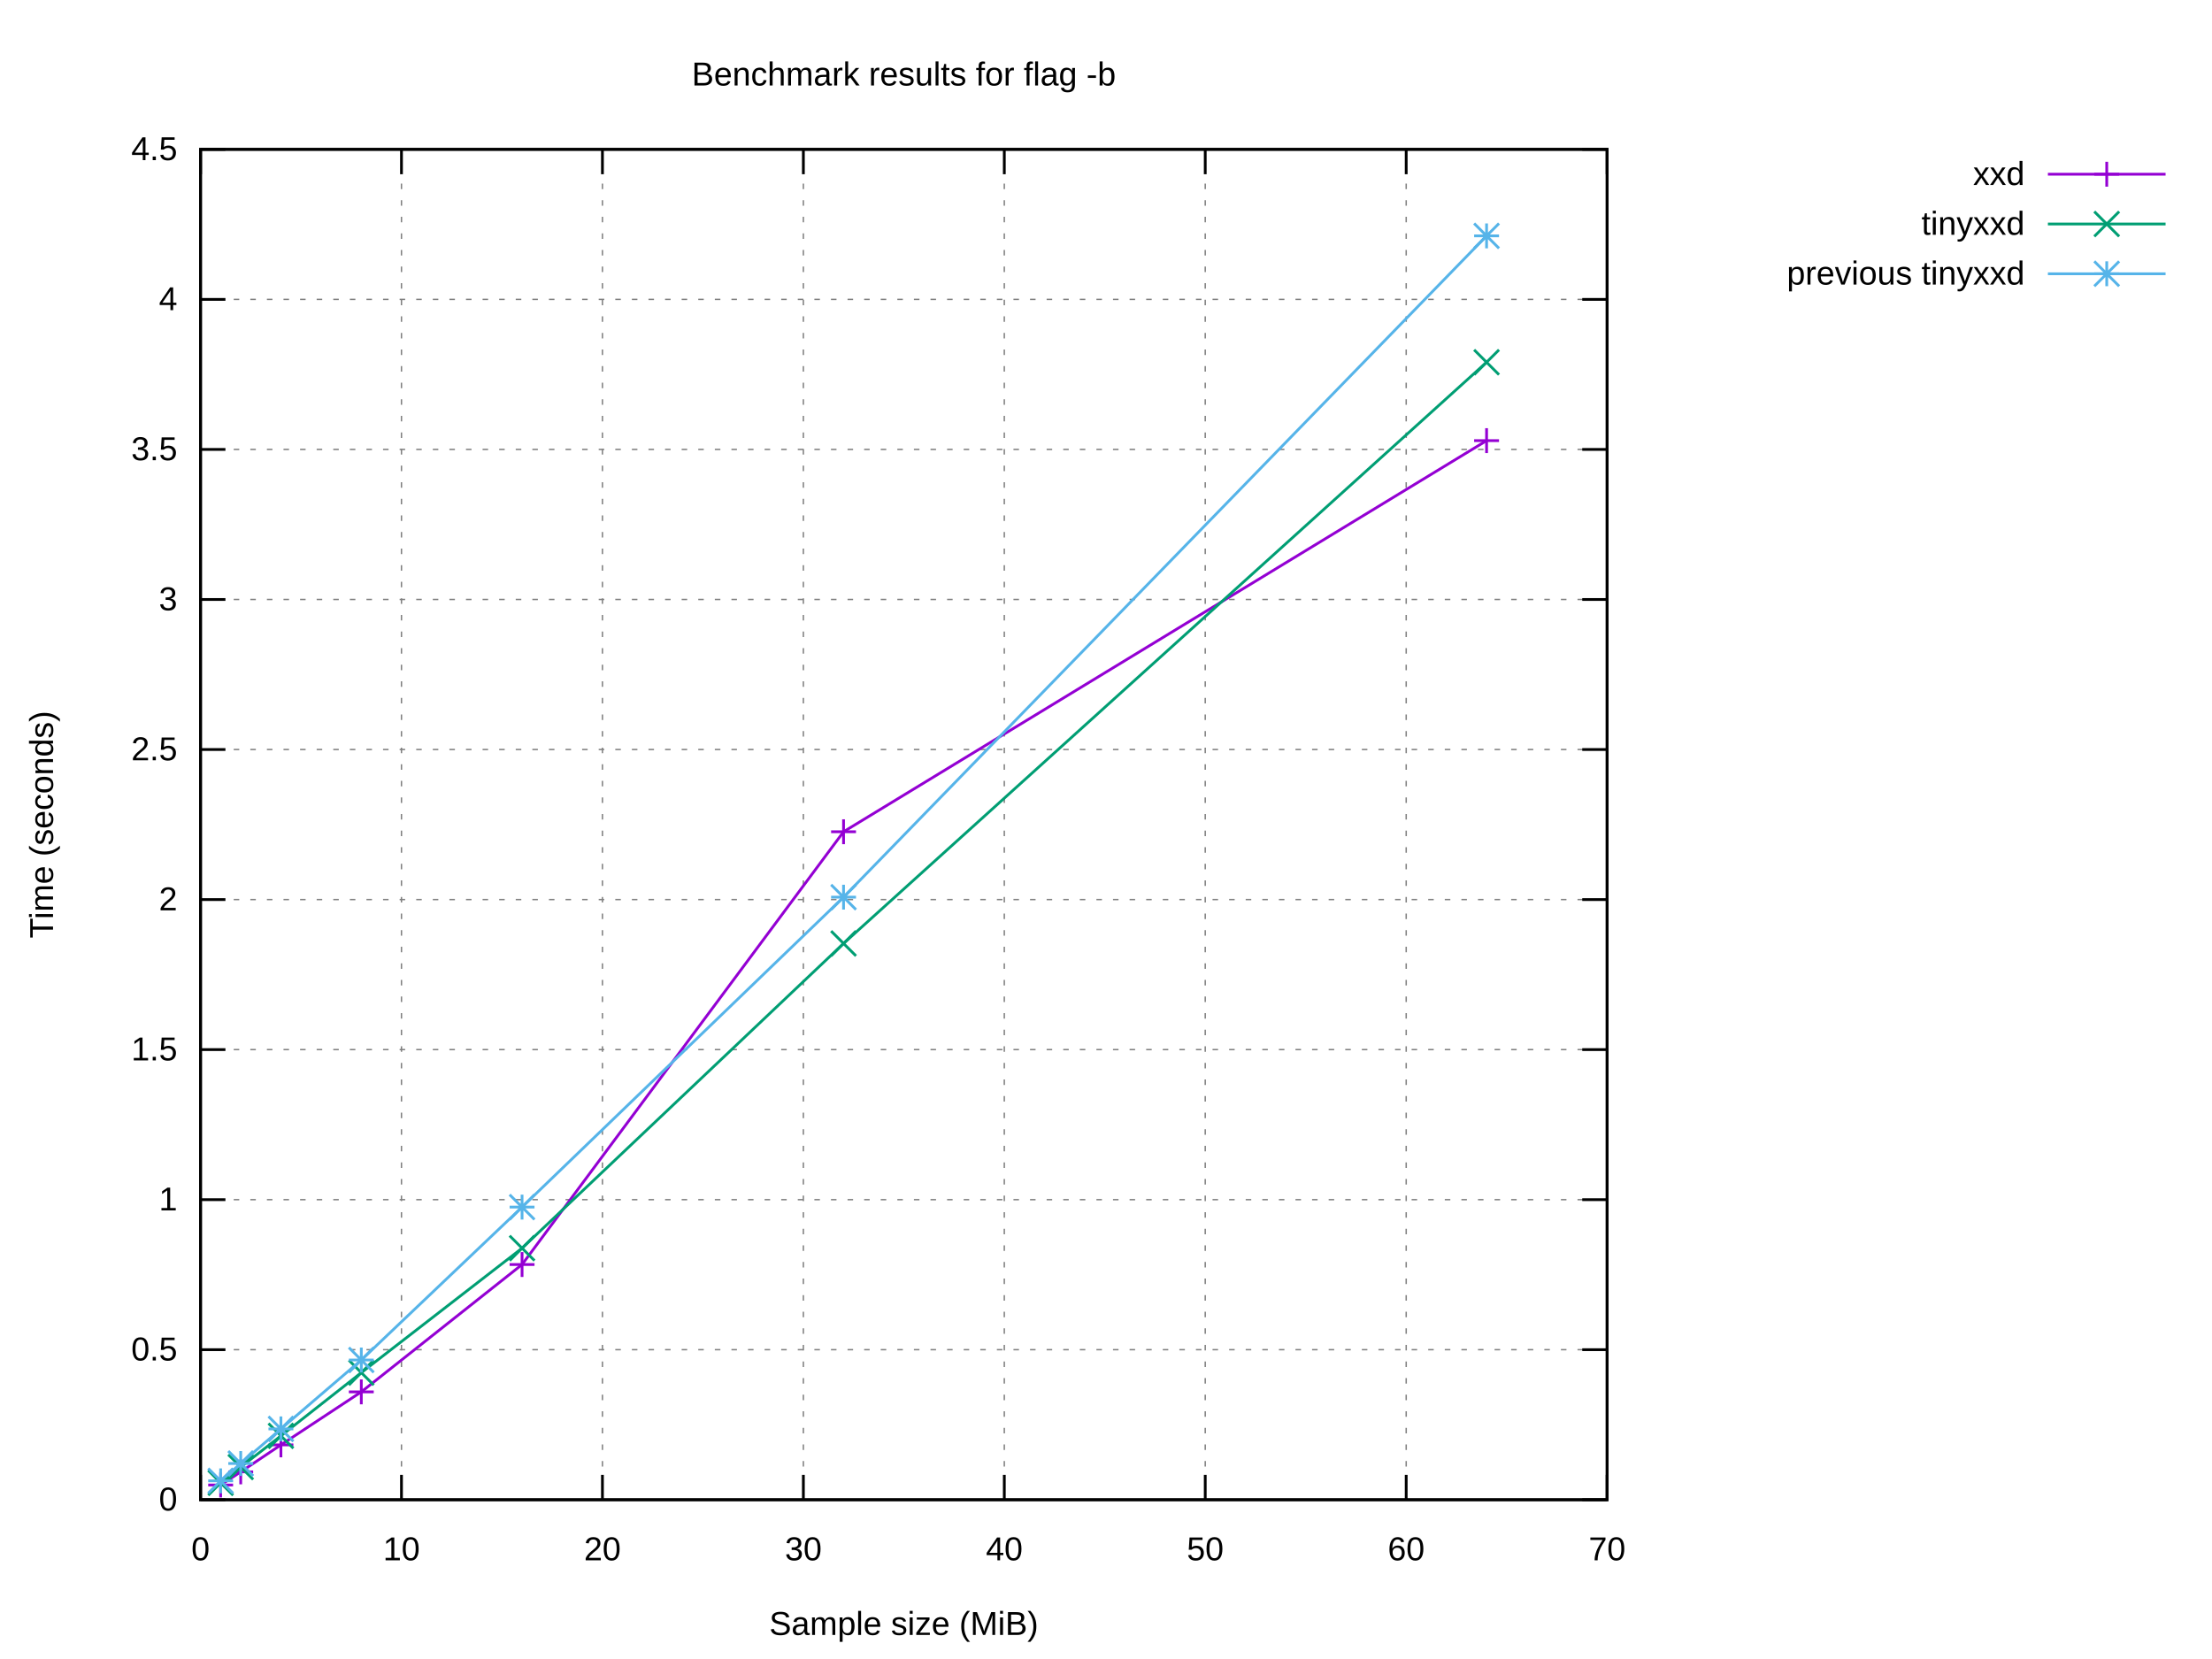
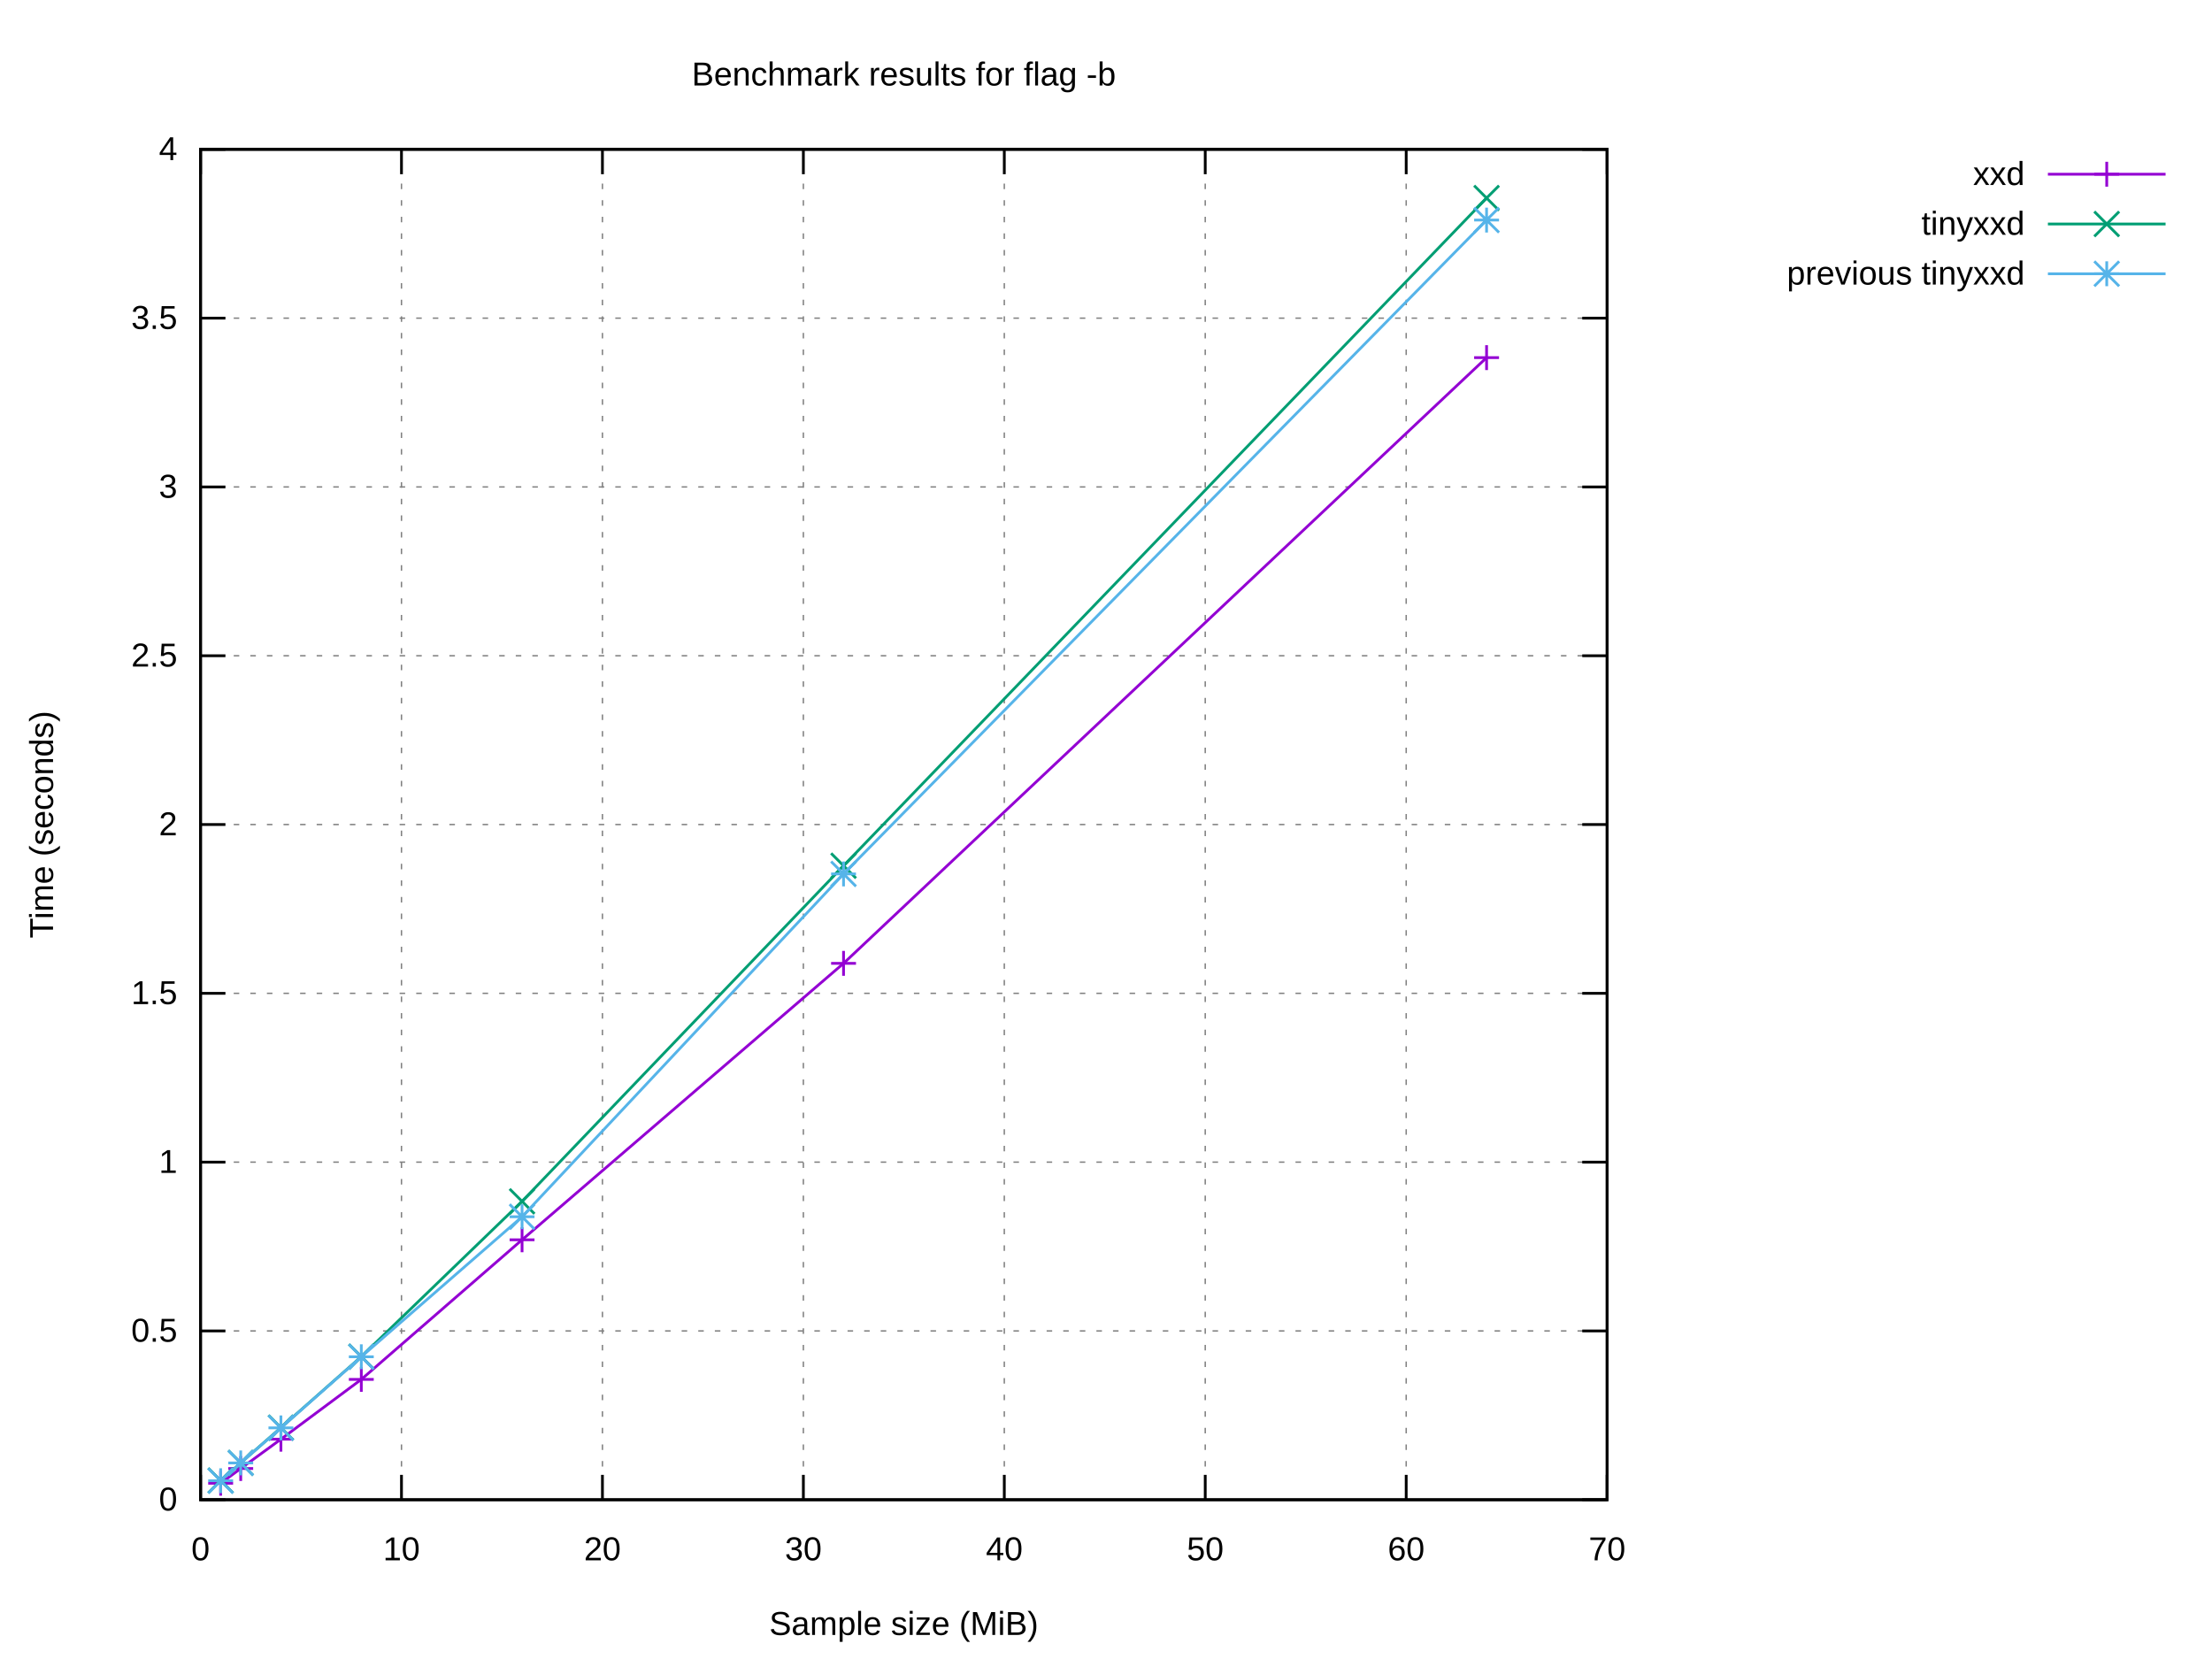
<svg xmlns="http://www.w3.org/2000/svg" xmlns:xlink="http://www.w3.org/1999/xlink" width="800" height="600" viewBox="0 0 800 600">
  <g id="gnuplot_canvas">
    <rect x="0" y="0" width="800" height="600" fill="#ffffff" />
    <defs>
      <circle id="gpDot" r="0.5" stroke-width="0.5" stroke="currentColor" />
      <path id="gpPt0" stroke-width="0.222" stroke="currentColor" d="M-1,0 h2 M0,-1 v2" />
      <path id="gpPt1" stroke-width="0.222" stroke="currentColor" d="M-1,-1 L1,1 M1,-1 L-1,1" />
      <path id="gpPt2" stroke-width="0.222" stroke="currentColor" d="M-1,0 L1,0 M0,-1 L0,1 M-1,-1 L1,1 M-1,1 L1,-1" />
      <rect id="gpPt3" stroke-width="0.222" stroke="currentColor" x="-1" y="-1" width="2" height="2" />
      <rect id="gpPt4" stroke-width="0.222" stroke="currentColor" fill="currentColor" x="-1" y="-1" width="2" height="2" />
      <circle id="gpPt5" stroke-width="0.222" stroke="currentColor" cx="0" cy="0" r="1" />
      <use xlink:href="#gpPt5" id="gpPt6" fill="currentColor" stroke="none" />
      <path id="gpPt7" stroke-width="0.222" stroke="currentColor" d="M0,-1.33 L-1.33,0.67 L1.33,0.67 z" />
      <use xlink:href="#gpPt7" id="gpPt8" fill="currentColor" stroke="none" />
      <use xlink:href="#gpPt7" id="gpPt9" stroke="currentColor" transform="rotate(180)" />
      <use xlink:href="#gpPt9" id="gpPt10" fill="currentColor" stroke="none" />
      <use xlink:href="#gpPt3" id="gpPt11" stroke="currentColor" transform="rotate(45)" />
      <use xlink:href="#gpPt11" id="gpPt12" fill="currentColor" stroke="none" />
      <path id="gpPt13" stroke-width="0.222" stroke="currentColor" d="M0,1.330 L1.265,0.411 L0.782,-1.067 L-0.782,-1.076 L-1.265,0.411 z" />
      <use xlink:href="#gpPt13" id="gpPt14" fill="currentColor" stroke="none" />
      <filter id="textbox" filterUnits="objectBoundingBox" x="0" y="0" height="1" width="1">
        <feFlood flood-color="#FFFFFF" flood-opacity="1" result="bgnd" />
        <feComposite in="SourceGraphic" in2="bgnd" operator="atop" />
      </filter>
      <filter id="greybox" filterUnits="objectBoundingBox" x="0" y="0" height="1" width="1">
        <feFlood flood-color="lightgrey" flood-opacity="1" result="grey" />
        <feComposite in="SourceGraphic" in2="grey" operator="atop" />
      </filter>
    </defs>
    <g fill="none" color="#FFFFFF" stroke="currentColor" stroke-width="1.00" stroke-linecap="butt" stroke-linejoin="miter">
</g>
    <g fill="none" color="black" stroke="currentColor" stroke-width="1.00" stroke-linecap="butt" stroke-linejoin="miter">
</g>
    <g fill="none" color="black" stroke="black" stroke-width="0.50" stroke-linecap="butt" stroke-linejoin="miter">
</g>
    <g fill="none" color="gray" stroke="currentColor" stroke-width="0.50" stroke-linecap="butt" stroke-linejoin="miter">
      <path stroke="gray" stroke-dasharray="2,4" class="gridline" d="M72.53,542.40 L581.24,542.40  " />
    </g>
    <g fill="none" color="gray" stroke="gray" stroke-width="1.00" stroke-linecap="butt" stroke-linejoin="miter">
</g>
    <g fill="none" color="black" stroke="currentColor" stroke-width="1.00" stroke-linecap="butt" stroke-linejoin="miter">
      <path stroke="black" d="M72.53,542.40 L81.53,542.40 M581.24,542.40 L572.24,542.40  " />
      <g transform="translate(64.14,546.30)" stroke="none" fill="black" font-family="Arial" font-size="12.00" text-anchor="end">
        <text>
          <tspan font-family="Arial"> 0</tspan>
        </text>
      </g>
    </g>
    <g fill="none" color="black" stroke="currentColor" stroke-width="1.00" stroke-linecap="butt" stroke-linejoin="miter">
</g>
    <g fill="none" color="black" stroke="black" stroke-width="0.50" stroke-linecap="butt" stroke-linejoin="miter">
</g>
    <g fill="none" color="gray" stroke="currentColor" stroke-width="0.50" stroke-linecap="butt" stroke-linejoin="miter">
-       <path stroke="gray" stroke-dasharray="2,4" class="gridline" d="M72.53,488.13 L581.24,488.13  " />
-     </g>
-     <g fill="none" color="gray" stroke="gray" stroke-width="1.00" stroke-linecap="butt" stroke-linejoin="miter">
- </g>
-     <g fill="none" color="black" stroke="currentColor" stroke-width="1.00" stroke-linecap="butt" stroke-linejoin="miter">
-       <path stroke="black" d="M72.53,488.13 L81.53,488.13 M581.24,488.13 L572.24,488.13  " />
-       <g transform="translate(64.14,492.03)" stroke="none" fill="black" font-family="Arial" font-size="12.00" text-anchor="end">
+       <path stroke="gray" stroke-dasharray="2,4" class="gridline" d="M72.53,481.35 L581.24,481.35  " />
+     </g>
+     <g fill="none" color="gray" stroke="gray" stroke-width="1.00" stroke-linecap="butt" stroke-linejoin="miter">
+ </g>
+     <g fill="none" color="black" stroke="currentColor" stroke-width="1.00" stroke-linecap="butt" stroke-linejoin="miter">
+       <path stroke="black" d="M72.53,481.35 L81.53,481.35 M581.24,481.35 L572.24,481.35  " />
+       <g transform="translate(64.14,485.25)" stroke="none" fill="black" font-family="Arial" font-size="12.00" text-anchor="end">
        <text>
          <tspan font-family="Arial"> 0.5</tspan>
        </text>
      </g>
    </g>
    <g fill="none" color="black" stroke="currentColor" stroke-width="1.00" stroke-linecap="butt" stroke-linejoin="miter">
</g>
    <g fill="none" color="black" stroke="black" stroke-width="0.50" stroke-linecap="butt" stroke-linejoin="miter">
</g>
    <g fill="none" color="gray" stroke="currentColor" stroke-width="0.50" stroke-linecap="butt" stroke-linejoin="miter">
-       <path stroke="gray" stroke-dasharray="2,4" class="gridline" d="M72.53,433.87 L581.24,433.87  " />
-     </g>
-     <g fill="none" color="gray" stroke="gray" stroke-width="1.00" stroke-linecap="butt" stroke-linejoin="miter">
- </g>
-     <g fill="none" color="black" stroke="currentColor" stroke-width="1.00" stroke-linecap="butt" stroke-linejoin="miter">
-       <path stroke="black" d="M72.53,433.87 L81.53,433.87 M581.24,433.87 L572.24,433.87  " />
-       <g transform="translate(64.14,437.77)" stroke="none" fill="black" font-family="Arial" font-size="12.00" text-anchor="end">
+       <path stroke="gray" stroke-dasharray="2,4" class="gridline" d="M72.53,420.30 L581.24,420.30  " />
+     </g>
+     <g fill="none" color="gray" stroke="gray" stroke-width="1.00" stroke-linecap="butt" stroke-linejoin="miter">
+ </g>
+     <g fill="none" color="black" stroke="currentColor" stroke-width="1.00" stroke-linecap="butt" stroke-linejoin="miter">
+       <path stroke="black" d="M72.53,420.30 L81.53,420.30 M581.24,420.30 L572.24,420.30  " />
+       <g transform="translate(64.14,424.20)" stroke="none" fill="black" font-family="Arial" font-size="12.00" text-anchor="end">
        <text>
          <tspan font-family="Arial"> 1</tspan>
        </text>
      </g>
    </g>
    <g fill="none" color="black" stroke="currentColor" stroke-width="1.00" stroke-linecap="butt" stroke-linejoin="miter">
</g>
    <g fill="none" color="black" stroke="black" stroke-width="0.50" stroke-linecap="butt" stroke-linejoin="miter">
</g>
    <g fill="none" color="gray" stroke="currentColor" stroke-width="0.50" stroke-linecap="butt" stroke-linejoin="miter">
-       <path stroke="gray" stroke-dasharray="2,4" class="gridline" d="M72.53,379.60 L581.24,379.60  " />
-     </g>
-     <g fill="none" color="gray" stroke="gray" stroke-width="1.00" stroke-linecap="butt" stroke-linejoin="miter">
- </g>
-     <g fill="none" color="black" stroke="currentColor" stroke-width="1.00" stroke-linecap="butt" stroke-linejoin="miter">
-       <path stroke="black" d="M72.53,379.60 L81.53,379.60 M581.24,379.60 L572.24,379.60  " />
-       <g transform="translate(64.14,383.50)" stroke="none" fill="black" font-family="Arial" font-size="12.00" text-anchor="end">
+       <path stroke="gray" stroke-dasharray="2,4" class="gridline" d="M72.53,359.25 L581.24,359.25  " />
+     </g>
+     <g fill="none" color="gray" stroke="gray" stroke-width="1.00" stroke-linecap="butt" stroke-linejoin="miter">
+ </g>
+     <g fill="none" color="black" stroke="currentColor" stroke-width="1.00" stroke-linecap="butt" stroke-linejoin="miter">
+       <path stroke="black" d="M72.53,359.25 L81.53,359.25 M581.24,359.25 L572.24,359.25  " />
+       <g transform="translate(64.14,363.15)" stroke="none" fill="black" font-family="Arial" font-size="12.00" text-anchor="end">
        <text>
          <tspan font-family="Arial"> 1.5</tspan>
        </text>
      </g>
    </g>
    <g fill="none" color="black" stroke="currentColor" stroke-width="1.00" stroke-linecap="butt" stroke-linejoin="miter">
</g>
    <g fill="none" color="black" stroke="black" stroke-width="0.50" stroke-linecap="butt" stroke-linejoin="miter">
</g>
    <g fill="none" color="gray" stroke="currentColor" stroke-width="0.50" stroke-linecap="butt" stroke-linejoin="miter">
-       <path stroke="gray" stroke-dasharray="2,4" class="gridline" d="M72.53,325.34 L581.24,325.34  " />
-     </g>
-     <g fill="none" color="gray" stroke="gray" stroke-width="1.00" stroke-linecap="butt" stroke-linejoin="miter">
- </g>
-     <g fill="none" color="black" stroke="currentColor" stroke-width="1.00" stroke-linecap="butt" stroke-linejoin="miter">
-       <path stroke="black" d="M72.53,325.34 L81.53,325.34 M581.24,325.34 L572.24,325.34  " />
-       <g transform="translate(64.14,329.24)" stroke="none" fill="black" font-family="Arial" font-size="12.00" text-anchor="end">
+       <path stroke="gray" stroke-dasharray="2,4" class="gridline" d="M72.53,298.20 L581.24,298.20  " />
+     </g>
+     <g fill="none" color="gray" stroke="gray" stroke-width="1.00" stroke-linecap="butt" stroke-linejoin="miter">
+ </g>
+     <g fill="none" color="black" stroke="currentColor" stroke-width="1.00" stroke-linecap="butt" stroke-linejoin="miter">
+       <path stroke="black" d="M72.53,298.20 L81.53,298.20 M581.24,298.20 L572.24,298.20  " />
+       <g transform="translate(64.14,302.10)" stroke="none" fill="black" font-family="Arial" font-size="12.00" text-anchor="end">
        <text>
          <tspan font-family="Arial"> 2</tspan>
        </text>
      </g>
    </g>
    <g fill="none" color="black" stroke="currentColor" stroke-width="1.00" stroke-linecap="butt" stroke-linejoin="miter">
</g>
    <g fill="none" color="black" stroke="black" stroke-width="0.50" stroke-linecap="butt" stroke-linejoin="miter">
</g>
    <g fill="none" color="gray" stroke="currentColor" stroke-width="0.50" stroke-linecap="butt" stroke-linejoin="miter">
-       <path stroke="gray" stroke-dasharray="2,4" class="gridline" d="M72.53,271.07 L581.24,271.07  " />
-     </g>
-     <g fill="none" color="gray" stroke="gray" stroke-width="1.00" stroke-linecap="butt" stroke-linejoin="miter">
- </g>
-     <g fill="none" color="black" stroke="currentColor" stroke-width="1.00" stroke-linecap="butt" stroke-linejoin="miter">
-       <path stroke="black" d="M72.53,271.07 L81.53,271.07 M581.24,271.07 L572.24,271.07  " />
-       <g transform="translate(64.14,274.97)" stroke="none" fill="black" font-family="Arial" font-size="12.00" text-anchor="end">
+       <path stroke="gray" stroke-dasharray="2,4" class="gridline" d="M72.53,237.16 L581.24,237.16  " />
+     </g>
+     <g fill="none" color="gray" stroke="gray" stroke-width="1.00" stroke-linecap="butt" stroke-linejoin="miter">
+ </g>
+     <g fill="none" color="black" stroke="currentColor" stroke-width="1.00" stroke-linecap="butt" stroke-linejoin="miter">
+       <path stroke="black" d="M72.53,237.16 L81.53,237.16 M581.24,237.16 L572.24,237.16  " />
+       <g transform="translate(64.14,241.06)" stroke="none" fill="black" font-family="Arial" font-size="12.00" text-anchor="end">
        <text>
          <tspan font-family="Arial"> 2.5</tspan>
        </text>
      </g>
    </g>
    <g fill="none" color="black" stroke="currentColor" stroke-width="1.00" stroke-linecap="butt" stroke-linejoin="miter">
</g>
    <g fill="none" color="black" stroke="black" stroke-width="0.50" stroke-linecap="butt" stroke-linejoin="miter">
</g>
    <g fill="none" color="gray" stroke="currentColor" stroke-width="0.50" stroke-linecap="butt" stroke-linejoin="miter">
-       <path stroke="gray" stroke-dasharray="2,4" class="gridline" d="M72.53,216.81 L581.24,216.81  " />
-     </g>
-     <g fill="none" color="gray" stroke="gray" stroke-width="1.00" stroke-linecap="butt" stroke-linejoin="miter">
- </g>
-     <g fill="none" color="black" stroke="currentColor" stroke-width="1.00" stroke-linecap="butt" stroke-linejoin="miter">
-       <path stroke="black" d="M72.53,216.81 L81.53,216.81 M581.24,216.81 L572.24,216.81  " />
-       <g transform="translate(64.14,220.71)" stroke="none" fill="black" font-family="Arial" font-size="12.00" text-anchor="end">
+       <path stroke="gray" stroke-dasharray="2,4" class="gridline" d="M72.53,176.11 L581.24,176.11  " />
+     </g>
+     <g fill="none" color="gray" stroke="gray" stroke-width="1.00" stroke-linecap="butt" stroke-linejoin="miter">
+ </g>
+     <g fill="none" color="black" stroke="currentColor" stroke-width="1.00" stroke-linecap="butt" stroke-linejoin="miter">
+       <path stroke="black" d="M72.53,176.11 L81.53,176.11 M581.24,176.11 L572.24,176.11  " />
+       <g transform="translate(64.14,180.01)" stroke="none" fill="black" font-family="Arial" font-size="12.00" text-anchor="end">
        <text>
          <tspan font-family="Arial"> 3</tspan>
        </text>
      </g>
    </g>
    <g fill="none" color="black" stroke="currentColor" stroke-width="1.00" stroke-linecap="butt" stroke-linejoin="miter">
</g>
    <g fill="none" color="black" stroke="black" stroke-width="0.50" stroke-linecap="butt" stroke-linejoin="miter">
</g>
    <g fill="none" color="gray" stroke="currentColor" stroke-width="0.50" stroke-linecap="butt" stroke-linejoin="miter">
-       <path stroke="gray" stroke-dasharray="2,4" class="gridline" d="M72.53,162.54 L581.24,162.54  " />
-     </g>
-     <g fill="none" color="gray" stroke="gray" stroke-width="1.00" stroke-linecap="butt" stroke-linejoin="miter">
- </g>
-     <g fill="none" color="black" stroke="currentColor" stroke-width="1.00" stroke-linecap="butt" stroke-linejoin="miter">
-       <path stroke="black" d="M72.53,162.54 L81.53,162.54 M581.24,162.54 L572.24,162.54  " />
-       <g transform="translate(64.14,166.44)" stroke="none" fill="black" font-family="Arial" font-size="12.00" text-anchor="end">
+       <path stroke="gray" stroke-dasharray="2,4" class="gridline" d="M72.53,115.06 L581.24,115.06  " />
+     </g>
+     <g fill="none" color="gray" stroke="gray" stroke-width="1.00" stroke-linecap="butt" stroke-linejoin="miter">
+ </g>
+     <g fill="none" color="black" stroke="currentColor" stroke-width="1.00" stroke-linecap="butt" stroke-linejoin="miter">
+       <path stroke="black" d="M72.53,115.06 L81.53,115.06 M581.24,115.06 L572.24,115.06  " />
+       <g transform="translate(64.14,118.96)" stroke="none" fill="black" font-family="Arial" font-size="12.00" text-anchor="end">
        <text>
          <tspan font-family="Arial"> 3.5</tspan>
-         </text>
-       </g>
-     </g>
-     <g fill="none" color="black" stroke="currentColor" stroke-width="1.00" stroke-linecap="butt" stroke-linejoin="miter">
- </g>
-     <g fill="none" color="black" stroke="black" stroke-width="0.50" stroke-linecap="butt" stroke-linejoin="miter">
- </g>
-     <g fill="none" color="gray" stroke="currentColor" stroke-width="0.50" stroke-linecap="butt" stroke-linejoin="miter">
-       <path stroke="gray" stroke-dasharray="2,4" class="gridline" d="M72.53,108.28 L581.24,108.28  " />
-     </g>
-     <g fill="none" color="gray" stroke="gray" stroke-width="1.00" stroke-linecap="butt" stroke-linejoin="miter">
- </g>
-     <g fill="none" color="black" stroke="currentColor" stroke-width="1.00" stroke-linecap="butt" stroke-linejoin="miter">
-       <path stroke="black" d="M72.53,108.28 L81.53,108.28 M581.24,108.28 L572.24,108.28  " />
-       <g transform="translate(64.14,112.18)" stroke="none" fill="black" font-family="Arial" font-size="12.00" text-anchor="end">
-         <text>
-           <tspan font-family="Arial"> 4</tspan>
        </text>
      </g>
    </g>
    <g fill="none" color="black" stroke="currentColor" stroke-width="1.00" stroke-linecap="butt" stroke-linejoin="miter">
</g>
    <g fill="none" color="black" stroke="black" stroke-width="0.50" stroke-linecap="butt" stroke-linejoin="miter">
</g>
    <g fill="none" color="gray" stroke="currentColor" stroke-width="0.50" stroke-linecap="butt" stroke-linejoin="miter">
      <path stroke="gray" stroke-dasharray="2,4" class="gridline" d="M72.53,54.01 L581.24,54.01  " />
    </g>
    <g fill="none" color="gray" stroke="gray" stroke-width="1.00" stroke-linecap="butt" stroke-linejoin="miter">
</g>
    <g fill="none" color="black" stroke="currentColor" stroke-width="1.00" stroke-linecap="butt" stroke-linejoin="miter">
      <path stroke="black" d="M72.53,54.01 L81.53,54.01 M581.24,54.01 L572.24,54.01  " />
      <g transform="translate(64.14,57.91)" stroke="none" fill="black" font-family="Arial" font-size="12.00" text-anchor="end">
        <text>
-           <tspan font-family="Arial"> 4.5</tspan>
+           <tspan font-family="Arial"> 4</tspan>
        </text>
      </g>
    </g>
    <g fill="none" color="black" stroke="currentColor" stroke-width="1.00" stroke-linecap="butt" stroke-linejoin="miter">
</g>
    <g fill="none" color="black" stroke="black" stroke-width="0.50" stroke-linecap="butt" stroke-linejoin="miter">
</g>
    <g fill="none" color="gray" stroke="currentColor" stroke-width="0.50" stroke-linecap="butt" stroke-linejoin="miter">
      <path stroke="gray" stroke-dasharray="2,4" class="gridline" d="M72.53,542.40 L72.53,54.01  " />
    </g>
    <g fill="none" color="gray" stroke="gray" stroke-width="1.00" stroke-linecap="butt" stroke-linejoin="miter">
</g>
    <g fill="none" color="black" stroke="currentColor" stroke-width="1.00" stroke-linecap="butt" stroke-linejoin="miter">
      <path stroke="black" d="M72.53,542.40 L72.53,533.40 M72.53,54.01 L72.53,63.01  " />
      <g transform="translate(72.53,564.30)" stroke="none" fill="black" font-family="Arial" font-size="12.00" text-anchor="middle">
        <text>
          <tspan font-family="Arial"> 0</tspan>
        </text>
      </g>
    </g>
    <g fill="none" color="black" stroke="currentColor" stroke-width="1.00" stroke-linecap="butt" stroke-linejoin="miter">
</g>
    <g fill="none" color="black" stroke="black" stroke-width="0.50" stroke-linecap="butt" stroke-linejoin="miter">
</g>
    <g fill="none" color="gray" stroke="currentColor" stroke-width="0.50" stroke-linecap="butt" stroke-linejoin="miter">
      <path stroke="gray" stroke-dasharray="2,4" class="gridline" d="M145.20,542.40 L145.20,54.01  " />
    </g>
    <g fill="none" color="gray" stroke="gray" stroke-width="1.00" stroke-linecap="butt" stroke-linejoin="miter">
</g>
    <g fill="none" color="black" stroke="currentColor" stroke-width="1.00" stroke-linecap="butt" stroke-linejoin="miter">
      <path stroke="black" d="M145.20,542.40 L145.20,533.40 M145.20,54.01 L145.20,63.01  " />
      <g transform="translate(145.20,564.30)" stroke="none" fill="black" font-family="Arial" font-size="12.00" text-anchor="middle">
        <text>
          <tspan font-family="Arial"> 10</tspan>
        </text>
      </g>
    </g>
    <g fill="none" color="black" stroke="currentColor" stroke-width="1.00" stroke-linecap="butt" stroke-linejoin="miter">
</g>
    <g fill="none" color="black" stroke="black" stroke-width="0.50" stroke-linecap="butt" stroke-linejoin="miter">
</g>
    <g fill="none" color="gray" stroke="currentColor" stroke-width="0.50" stroke-linecap="butt" stroke-linejoin="miter">
      <path stroke="gray" stroke-dasharray="2,4" class="gridline" d="M217.88,542.40 L217.88,54.01  " />
    </g>
    <g fill="none" color="gray" stroke="gray" stroke-width="1.00" stroke-linecap="butt" stroke-linejoin="miter">
</g>
    <g fill="none" color="black" stroke="currentColor" stroke-width="1.00" stroke-linecap="butt" stroke-linejoin="miter">
      <path stroke="black" d="M217.88,542.40 L217.88,533.40 M217.88,54.01 L217.88,63.01  " />
      <g transform="translate(217.88,564.30)" stroke="none" fill="black" font-family="Arial" font-size="12.00" text-anchor="middle">
        <text>
          <tspan font-family="Arial"> 20</tspan>
        </text>
      </g>
    </g>
    <g fill="none" color="black" stroke="currentColor" stroke-width="1.00" stroke-linecap="butt" stroke-linejoin="miter">
</g>
    <g fill="none" color="black" stroke="black" stroke-width="0.50" stroke-linecap="butt" stroke-linejoin="miter">
</g>
    <g fill="none" color="gray" stroke="currentColor" stroke-width="0.50" stroke-linecap="butt" stroke-linejoin="miter">
      <path stroke="gray" stroke-dasharray="2,4" class="gridline" d="M290.55,542.40 L290.55,54.01  " />
    </g>
    <g fill="none" color="gray" stroke="gray" stroke-width="1.00" stroke-linecap="butt" stroke-linejoin="miter">
</g>
    <g fill="none" color="black" stroke="currentColor" stroke-width="1.00" stroke-linecap="butt" stroke-linejoin="miter">
      <path stroke="black" d="M290.55,542.40 L290.55,533.40 M290.55,54.01 L290.55,63.01  " />
      <g transform="translate(290.55,564.30)" stroke="none" fill="black" font-family="Arial" font-size="12.00" text-anchor="middle">
        <text>
          <tspan font-family="Arial"> 30</tspan>
        </text>
      </g>
    </g>
    <g fill="none" color="black" stroke="currentColor" stroke-width="1.00" stroke-linecap="butt" stroke-linejoin="miter">
</g>
    <g fill="none" color="black" stroke="black" stroke-width="0.50" stroke-linecap="butt" stroke-linejoin="miter">
</g>
    <g fill="none" color="gray" stroke="currentColor" stroke-width="0.50" stroke-linecap="butt" stroke-linejoin="miter">
      <path stroke="gray" stroke-dasharray="2,4" class="gridline" d="M363.22,542.40 L363.22,54.01  " />
    </g>
    <g fill="none" color="gray" stroke="gray" stroke-width="1.00" stroke-linecap="butt" stroke-linejoin="miter">
</g>
    <g fill="none" color="black" stroke="currentColor" stroke-width="1.00" stroke-linecap="butt" stroke-linejoin="miter">
      <path stroke="black" d="M363.22,542.40 L363.22,533.40 M363.22,54.01 L363.22,63.01  " />
      <g transform="translate(363.22,564.30)" stroke="none" fill="black" font-family="Arial" font-size="12.00" text-anchor="middle">
        <text>
          <tspan font-family="Arial"> 40</tspan>
        </text>
      </g>
    </g>
    <g fill="none" color="black" stroke="currentColor" stroke-width="1.00" stroke-linecap="butt" stroke-linejoin="miter">
</g>
    <g fill="none" color="black" stroke="black" stroke-width="0.50" stroke-linecap="butt" stroke-linejoin="miter">
</g>
    <g fill="none" color="gray" stroke="currentColor" stroke-width="0.50" stroke-linecap="butt" stroke-linejoin="miter">
      <path stroke="gray" stroke-dasharray="2,4" class="gridline" d="M435.89,542.40 L435.89,54.01  " />
    </g>
    <g fill="none" color="gray" stroke="gray" stroke-width="1.00" stroke-linecap="butt" stroke-linejoin="miter">
</g>
    <g fill="none" color="black" stroke="currentColor" stroke-width="1.00" stroke-linecap="butt" stroke-linejoin="miter">
      <path stroke="black" d="M435.89,542.40 L435.89,533.40 M435.89,54.01 L435.89,63.01  " />
      <g transform="translate(435.89,564.30)" stroke="none" fill="black" font-family="Arial" font-size="12.00" text-anchor="middle">
        <text>
          <tspan font-family="Arial"> 50</tspan>
        </text>
      </g>
    </g>
    <g fill="none" color="black" stroke="currentColor" stroke-width="1.00" stroke-linecap="butt" stroke-linejoin="miter">
</g>
    <g fill="none" color="black" stroke="black" stroke-width="0.50" stroke-linecap="butt" stroke-linejoin="miter">
</g>
    <g fill="none" color="gray" stroke="currentColor" stroke-width="0.50" stroke-linecap="butt" stroke-linejoin="miter">
      <path stroke="gray" stroke-dasharray="2,4" class="gridline" d="M508.57,542.40 L508.57,54.01  " />
    </g>
    <g fill="none" color="gray" stroke="gray" stroke-width="1.00" stroke-linecap="butt" stroke-linejoin="miter">
</g>
    <g fill="none" color="black" stroke="currentColor" stroke-width="1.00" stroke-linecap="butt" stroke-linejoin="miter">
      <path stroke="black" d="M508.57,542.40 L508.57,533.40 M508.57,54.01 L508.57,63.01  " />
      <g transform="translate(508.57,564.30)" stroke="none" fill="black" font-family="Arial" font-size="12.00" text-anchor="middle">
        <text>
          <tspan font-family="Arial"> 60</tspan>
        </text>
      </g>
    </g>
    <g fill="none" color="black" stroke="currentColor" stroke-width="1.00" stroke-linecap="butt" stroke-linejoin="miter">
</g>
    <g fill="none" color="black" stroke="black" stroke-width="0.50" stroke-linecap="butt" stroke-linejoin="miter">
</g>
    <g fill="none" color="gray" stroke="currentColor" stroke-width="0.50" stroke-linecap="butt" stroke-linejoin="miter">
      <path stroke="gray" stroke-dasharray="2,4" class="gridline" d="M581.24,542.40 L581.24,54.01  " />
    </g>
    <g fill="none" color="gray" stroke="gray" stroke-width="1.00" stroke-linecap="butt" stroke-linejoin="miter">
</g>
    <g fill="none" color="black" stroke="currentColor" stroke-width="1.00" stroke-linecap="butt" stroke-linejoin="miter">
      <path stroke="black" d="M581.24,542.40 L581.24,533.40 M581.24,54.01 L581.24,63.01  " />
      <g transform="translate(581.24,564.30)" stroke="none" fill="black" font-family="Arial" font-size="12.00" text-anchor="middle">
        <text>
          <tspan font-family="Arial"> 70</tspan>
        </text>
      </g>
    </g>
    <g fill="none" color="black" stroke="currentColor" stroke-width="1.00" stroke-linecap="butt" stroke-linejoin="miter">
</g>
    <g fill="none" color="black" stroke="currentColor" stroke-width="1.00" stroke-linecap="butt" stroke-linejoin="miter">
      <path stroke="black" d="M72.53,54.01 L72.53,542.40 L581.24,542.40 L581.24,54.01 L72.53,54.01 Z  " />
    </g>
    <g fill="none" color="black" stroke="currentColor" stroke-width="1.00" stroke-linecap="butt" stroke-linejoin="miter">
</g>
    <g id="gnuplot_plot_1">
      <g fill="none" color="black" stroke="currentColor" stroke-width="1.00" stroke-linecap="butt" stroke-linejoin="miter">
        <g transform="translate(732.26,66.91)" stroke="none" fill="black" font-family="Arial" font-size="12.00" text-anchor="end">
          <text>
            <tspan font-family="Arial">xxd</tspan>
          </text>
        </g>
      </g>
      <g fill="none" color="black" stroke="currentColor" stroke-width="1.00" stroke-linecap="butt" stroke-linejoin="miter">
-         <path stroke="rgb(148,   0, 211)" d="M740.65,63.01 L783.21,63.01 M537.64,159.36 L305.08,300.81 L188.81,457.33 L130.67,503.39 L101.60,522.56 L87.06,532.32   L79.80,537.07  " />
-         <use xlink:href="#gpPt0" transform="translate(537.64,159.36) scale(4.50)" color="rgb(148,   0, 211)" />
-         <use xlink:href="#gpPt0" transform="translate(305.08,300.81) scale(4.50)" color="rgb(148,   0, 211)" />
-         <use xlink:href="#gpPt0" transform="translate(188.81,457.33) scale(4.50)" color="rgb(148,   0, 211)" />
-         <use xlink:href="#gpPt0" transform="translate(130.67,503.39) scale(4.50)" color="rgb(148,   0, 211)" />
-         <use xlink:href="#gpPt0" transform="translate(101.60,522.56) scale(4.50)" color="rgb(148,   0, 211)" />
-         <use xlink:href="#gpPt0" transform="translate(87.06,532.32) scale(4.50)" color="rgb(148,   0, 211)" />
-         <use xlink:href="#gpPt0" transform="translate(79.80,537.07) scale(4.50)" color="rgb(148,   0, 211)" />
+         <path stroke="rgb(148,   0, 211)" d="M740.65,63.01 L783.21,63.01 M537.64,129.34 L305.08,348.41 L188.81,448.39 L130.67,498.88 L101.60,520.50 L87.06,531.11   L79.80,536.44  " />
+         <use xlink:href="#gpPt0" transform="translate(537.64,129.34) scale(4.50)" color="rgb(148,   0, 211)" />
+         <use xlink:href="#gpPt0" transform="translate(305.08,348.41) scale(4.50)" color="rgb(148,   0, 211)" />
+         <use xlink:href="#gpPt0" transform="translate(188.81,448.39) scale(4.50)" color="rgb(148,   0, 211)" />
+         <use xlink:href="#gpPt0" transform="translate(130.67,498.88) scale(4.50)" color="rgb(148,   0, 211)" />
+         <use xlink:href="#gpPt0" transform="translate(101.60,520.50) scale(4.50)" color="rgb(148,   0, 211)" />
+         <use xlink:href="#gpPt0" transform="translate(87.06,531.11) scale(4.50)" color="rgb(148,   0, 211)" />
+         <use xlink:href="#gpPt0" transform="translate(79.80,536.44) scale(4.50)" color="rgb(148,   0, 211)" />
        <use xlink:href="#gpPt0" transform="translate(761.93,63.01) scale(4.50)" color="rgb(148,   0, 211)" />
      </g>
    </g>
    <g id="gnuplot_plot_2">
      <g fill="none" color="black" stroke="currentColor" stroke-width="1.00" stroke-linecap="butt" stroke-linejoin="miter">
        <g transform="translate(732.26,84.91)" stroke="none" fill="black" font-family="Arial" font-size="12.00" text-anchor="end">
          <text>
            <tspan font-family="Arial">tinyxxd</tspan>
          </text>
        </g>
      </g>
      <g fill="none" color="black" stroke="currentColor" stroke-width="1.00" stroke-linecap="butt" stroke-linejoin="miter">
-         <path stroke="rgb(  0, 158, 115)" d="M740.65,81.01 L783.21,81.01 M537.64,131.01 L305.08,341.22 L188.81,451.42 L130.67,496.44 L101.60,519.30 L87.06,530.57   L79.80,536.29  " />
-         <use xlink:href="#gpPt1" transform="translate(537.64,131.01) scale(4.50)" color="rgb(  0, 158, 115)" />
-         <use xlink:href="#gpPt1" transform="translate(305.08,341.22) scale(4.50)" color="rgb(  0, 158, 115)" />
-         <use xlink:href="#gpPt1" transform="translate(188.81,451.42) scale(4.50)" color="rgb(  0, 158, 115)" />
-         <use xlink:href="#gpPt1" transform="translate(130.67,496.44) scale(4.50)" color="rgb(  0, 158, 115)" />
-         <use xlink:href="#gpPt1" transform="translate(101.60,519.30) scale(4.50)" color="rgb(  0, 158, 115)" />
-         <use xlink:href="#gpPt1" transform="translate(87.06,530.57) scale(4.50)" color="rgb(  0, 158, 115)" />
-         <use xlink:href="#gpPt1" transform="translate(79.80,536.29) scale(4.50)" color="rgb(  0, 158, 115)" />
+         <path stroke="rgb(  0, 158, 115)" d="M740.65,81.01 L783.21,81.01 M537.64,71.63 L305.08,313.11 L188.81,434.49 L130.67,490.64 L101.60,516.33 L87.06,529.07   L79.80,535.45  " />
+         <use xlink:href="#gpPt1" transform="translate(537.64,71.63) scale(4.50)" color="rgb(  0, 158, 115)" />
+         <use xlink:href="#gpPt1" transform="translate(305.08,313.11) scale(4.50)" color="rgb(  0, 158, 115)" />
+         <use xlink:href="#gpPt1" transform="translate(188.81,434.49) scale(4.50)" color="rgb(  0, 158, 115)" />
+         <use xlink:href="#gpPt1" transform="translate(130.67,490.64) scale(4.50)" color="rgb(  0, 158, 115)" />
+         <use xlink:href="#gpPt1" transform="translate(101.60,516.33) scale(4.50)" color="rgb(  0, 158, 115)" />
+         <use xlink:href="#gpPt1" transform="translate(87.06,529.07) scale(4.50)" color="rgb(  0, 158, 115)" />
+         <use xlink:href="#gpPt1" transform="translate(79.80,535.45) scale(4.50)" color="rgb(  0, 158, 115)" />
        <use xlink:href="#gpPt1" transform="translate(761.93,81.01) scale(4.50)" color="rgb(  0, 158, 115)" />
      </g>
    </g>
    <g id="gnuplot_plot_3">
      <g fill="none" color="black" stroke="currentColor" stroke-width="1.00" stroke-linecap="butt" stroke-linejoin="miter">
        <g transform="translate(732.26,102.91)" stroke="none" fill="black" font-family="Arial" font-size="12.00" text-anchor="end">
          <text>
            <tspan font-family="Arial">previous tinyxxd</tspan>
          </text>
        </g>
      </g>
      <g fill="none" color="black" stroke="currentColor" stroke-width="1.00" stroke-linecap="butt" stroke-linejoin="miter">
-         <path stroke="rgb( 86, 180, 233)" d="M740.65,99.01 L783.21,99.01 M537.64,85.31 L305.08,324.47 L188.81,436.56 L130.67,491.86 L101.60,516.78 L87.06,529.29   L79.80,535.57  " />
-         <use xlink:href="#gpPt2" transform="translate(537.64,85.31) scale(4.50)" color="rgb( 86, 180, 233)" />
-         <use xlink:href="#gpPt2" transform="translate(305.08,324.47) scale(4.50)" color="rgb( 86, 180, 233)" />
-         <use xlink:href="#gpPt2" transform="translate(188.81,436.56) scale(4.50)" color="rgb( 86, 180, 233)" />
-         <use xlink:href="#gpPt2" transform="translate(130.67,491.86) scale(4.50)" color="rgb( 86, 180, 233)" />
-         <use xlink:href="#gpPt2" transform="translate(101.60,516.78) scale(4.50)" color="rgb( 86, 180, 233)" />
-         <use xlink:href="#gpPt2" transform="translate(87.06,529.29) scale(4.50)" color="rgb( 86, 180, 233)" />
-         <use xlink:href="#gpPt2" transform="translate(79.80,535.57) scale(4.50)" color="rgb( 86, 180, 233)" />
+         <path stroke="rgb( 86, 180, 233)" d="M740.65,99.01 L783.21,99.01 M537.64,79.59 L305.08,316.07 L188.81,440.05 L130.67,490.69 L101.60,516.41 L87.06,529.09   L79.80,535.53  " />
+         <use xlink:href="#gpPt2" transform="translate(537.64,79.59) scale(4.50)" color="rgb( 86, 180, 233)" />
+         <use xlink:href="#gpPt2" transform="translate(305.08,316.07) scale(4.50)" color="rgb( 86, 180, 233)" />
+         <use xlink:href="#gpPt2" transform="translate(188.81,440.05) scale(4.50)" color="rgb( 86, 180, 233)" />
+         <use xlink:href="#gpPt2" transform="translate(130.67,490.69) scale(4.50)" color="rgb( 86, 180, 233)" />
+         <use xlink:href="#gpPt2" transform="translate(101.60,516.41) scale(4.50)" color="rgb( 86, 180, 233)" />
+         <use xlink:href="#gpPt2" transform="translate(87.06,529.09) scale(4.50)" color="rgb( 86, 180, 233)" />
+         <use xlink:href="#gpPt2" transform="translate(79.80,535.53) scale(4.50)" color="rgb( 86, 180, 233)" />
        <use xlink:href="#gpPt2" transform="translate(761.93,99.01) scale(4.50)" color="rgb( 86, 180, 233)" />
      </g>
    </g>
    <g fill="none" color="#FFFFFF" stroke="rgb( 86, 180, 233)" stroke-width="2.00" stroke-linecap="butt" stroke-linejoin="miter">
</g>
    <g fill="none" color="black" stroke="currentColor" stroke-width="2.00" stroke-linecap="butt" stroke-linejoin="miter">
</g>
    <g fill="none" color="black" stroke="black" stroke-width="1.00" stroke-linecap="butt" stroke-linejoin="miter">
</g>
    <g fill="none" color="black" stroke="currentColor" stroke-width="1.00" stroke-linecap="butt" stroke-linejoin="miter">
      <path stroke="black" d="M72.53,54.01 L72.53,542.40 L581.24,542.40 L581.24,54.01 L72.53,54.01 Z  " />
      <g transform="translate(19.18,298.21) rotate(270.00)" stroke="none" fill="black" font-family="Arial" font-size="12.00" text-anchor="middle">
        <text>
          <tspan font-family="Arial">Time (seconds)</tspan>
        </text>
      </g>
    </g>
    <g fill="none" color="black" stroke="currentColor" stroke-width="1.00" stroke-linecap="butt" stroke-linejoin="miter">
      <g transform="translate(326.88,591.30)" stroke="none" fill="black" font-family="Arial" font-size="12.00" text-anchor="middle">
        <text>
          <tspan font-family="Arial">Sample size (MiB)</tspan>
        </text>
      </g>
    </g>
    <g fill="none" color="black" stroke="currentColor" stroke-width="1.00" stroke-linecap="butt" stroke-linejoin="miter">
</g>
    <g fill="none" color="black" stroke="currentColor" stroke-width="1.00" stroke-linecap="butt" stroke-linejoin="miter">
      <g transform="translate(326.88,30.91)" stroke="none" fill="black" font-family="Arial" font-size="12.00" text-anchor="middle">
        <text>
          <tspan font-family="Arial">Benchmark results for flag -b</tspan>
        </text>
      </g>
    </g>
    <g fill="none" color="black" stroke="currentColor" stroke-width="1.00" stroke-linecap="butt" stroke-linejoin="miter">
</g>
  </g>
</svg>
